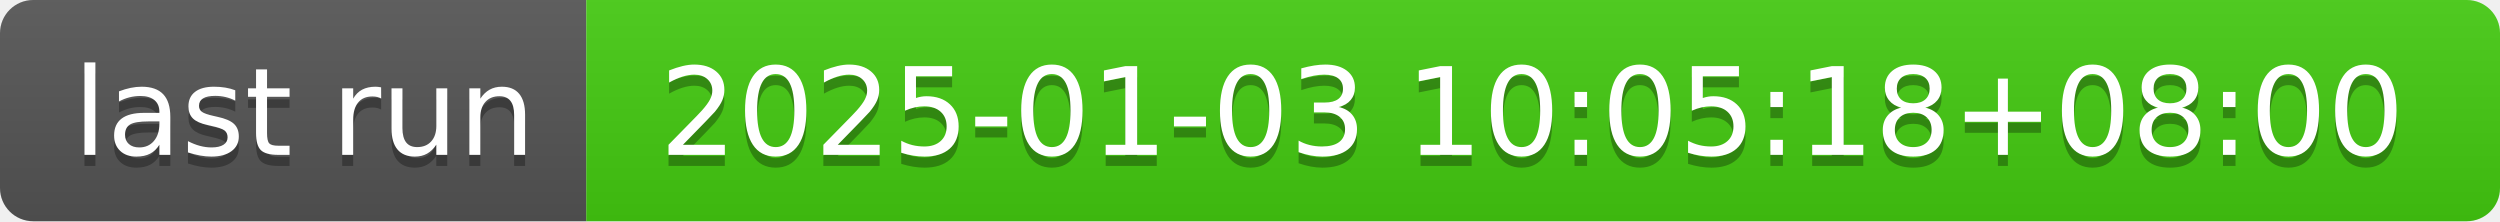
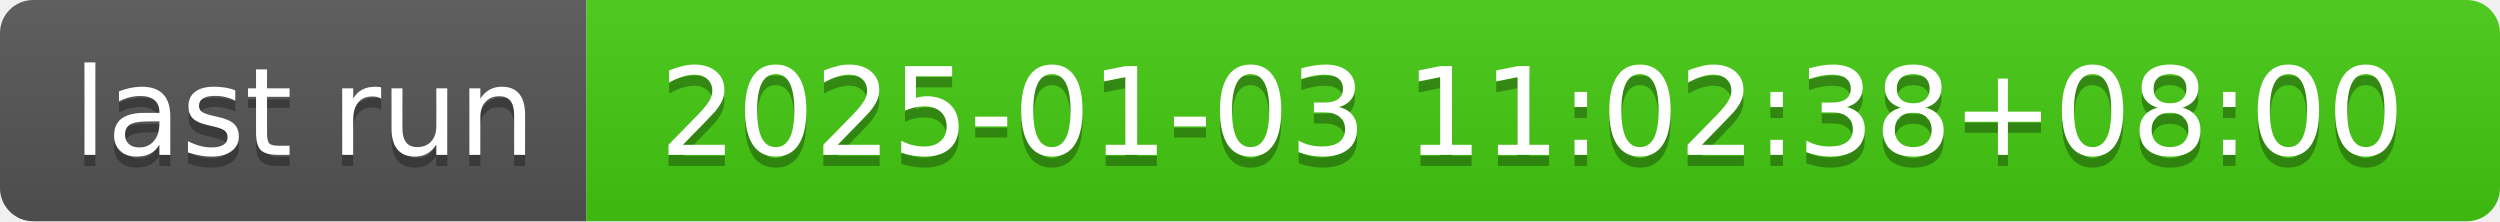
- <svg xmlns="http://www.w3.org/2000/svg" width="226" height="20" role="img" aria-label="last run: 2025-01-03 10:05:18+08:00">
+ <svg xmlns="http://www.w3.org/2000/svg" width="226" height="20" role="img" aria-label="last run: 2025-01-03 11:02:38+08:00">
  <linearGradient id="s" x2="0" y2="100%">
    <stop offset="0" stop-color="#bbb" stop-opacity=".1" />
    <stop offset="1" stop-opacity=".1" />
  </linearGradient>
  <clipPath id="r">
    <rect width="226" height="20" rx="3" fill="#fff" />
  </clipPath>
  <g clip-path="url(#r)">
    <rect width="53" height="20" fill="#555" />
    <rect x="53" width="173" height="20" fill="#4c1" />
    <rect width="226" height="20" fill="url(#s)" />
  </g>
  <g fill="#fff" text-anchor="middle" font-family="Verdana,Geneva,DejaVu Sans,sans-serif" text-rendering="geometricPrecision" font-size="110">
    <text aria-hidden="true" x="275" y="150" fill="#010101" fill-opacity=".3" transform="scale(.1)" textLength="430">last run</text>
    <text x="275" y="140" transform="scale(.1)" fill="#fff" textLength="430">last run</text>
-     <text aria-hidden="true" x="1385" y="150" fill="#010101" fill-opacity=".3" transform="scale(.1)" textLength="1630">2025-01-03 10:05:18+08:00</text>
-     <text x="1385" y="140" transform="scale(.1)" fill="#fff" textLength="1630">2025-01-03 10:05:18+08:00</text>
+     <text aria-hidden="true" x="1385" y="150" fill="#010101" fill-opacity=".3" transform="scale(.1)" textLength="1630">2025-01-03 11:02:38+08:00</text>
+     <text x="1385" y="140" transform="scale(.1)" fill="#fff" textLength="1630">2025-01-03 11:02:38+08:00</text>
  </g>
</svg>
